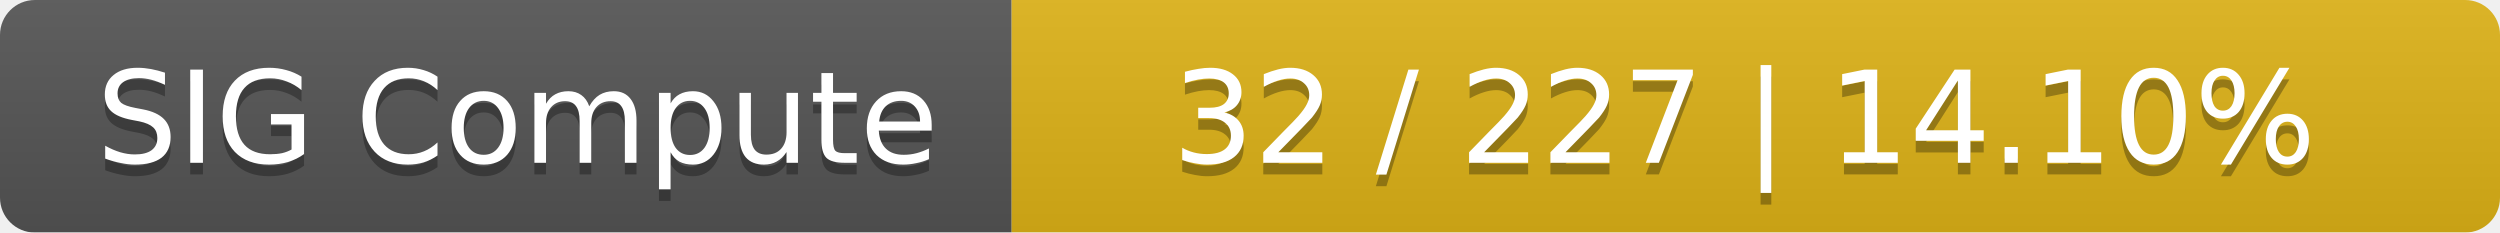
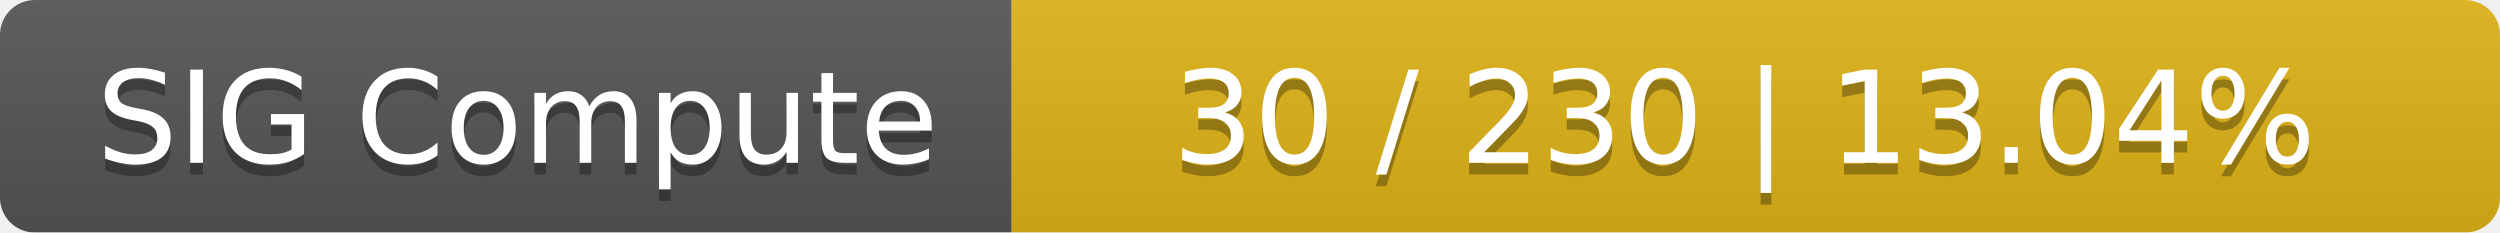
<svg xmlns="http://www.w3.org/2000/svg" width="215" height="20">
  <linearGradient id="smooth" x2="0" y2="100%">
    <stop offset="0" stop-color="#bbb" stop-opacity=".1" />
    <stop offset="1" stop-opacity=".1" />
  </linearGradient>
  <mask id="round">
    <rect width="215" height="20" rx="3" fill="#fff" />
  </mask>
  <g mask="url(#round)">
    <rect width="87" height="20" fill="#555" />
    <rect x="87" width="128" height="20" fill="#dfb317" />
    <rect width="215" height="20" fill="url(#smooth)" />
  </g>
  <g fill="#fff" text-anchor="middle" font-family="DejaVu Sans,Verdana,Geneva,sans-serif" font-size="11">
    <text x="44.5" y="15" fill="#010101" fill-opacity=".3">SIG Compute</text>
    <text x="44.5" y="14">SIG Compute</text>
-     <text x="150" y="15" fill="#010101" fill-opacity=".3">32 / 227    |    14.10%</text>
-     <text x="150" y="14">32 / 227    |    14.10%</text>
+     <text x="150" y="15" fill="#010101" fill-opacity=".3">30 / 230    |    13.04%</text>
+     <text x="150" y="14">30 / 230    |    13.04%</text>
  </g>
</svg>
